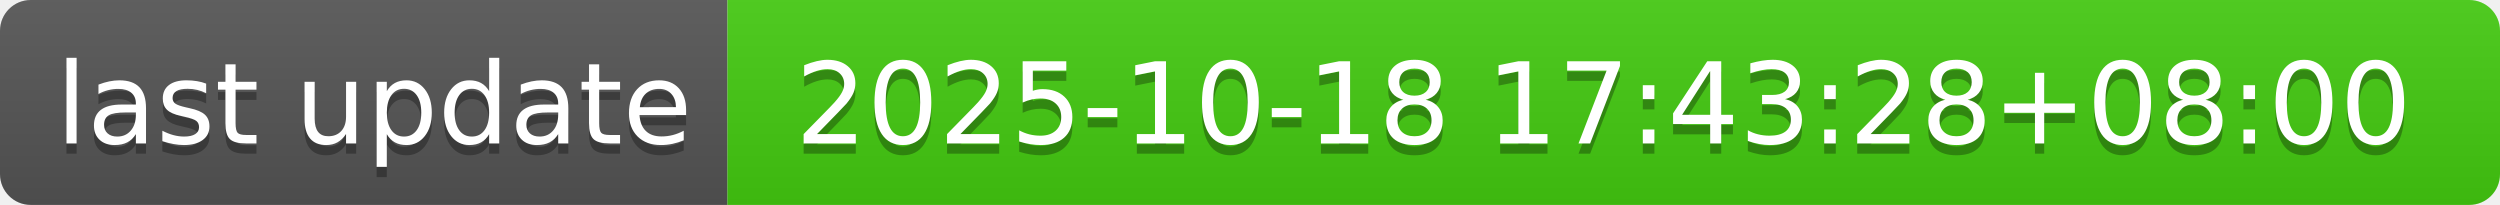
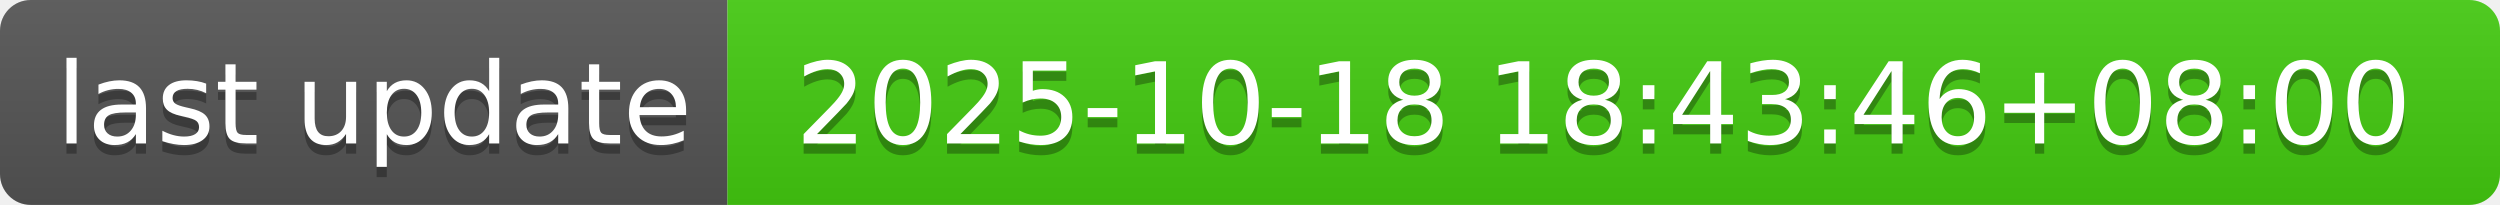
- <svg xmlns="http://www.w3.org/2000/svg" width="244" height="20" role="img" aria-label="last update: 2025-10-18 17:43:28+08:00">
+ <svg xmlns="http://www.w3.org/2000/svg" width="244" height="20" role="img" aria-label="last update: 2025-10-18 18:43:46+08:00">
  <linearGradient id="s" x2="0" y2="100%">
    <stop offset="0" stop-color="#bbb" stop-opacity=".1" />
    <stop offset="1" stop-opacity=".1" />
  </linearGradient>
  <clipPath id="r">
    <rect width="244" height="20" rx="3" fill="#fff" />
  </clipPath>
  <g clip-path="url(#r)">
    <rect width="71" height="20" fill="#555" />
    <rect x="71" width="173" height="20" fill="#4c1" />
    <rect width="244" height="20" fill="url(#s)" />
  </g>
  <g fill="#fff" text-anchor="middle" font-family="Verdana,Geneva,DejaVu Sans,sans-serif" text-rendering="geometricPrecision" font-size="110">
    <text aria-hidden="true" x="365" y="150" fill="#010101" fill-opacity=".3" transform="scale(.1)" textLength="610">last update</text>
    <text x="365" y="140" transform="scale(.1)" fill="#fff" textLength="610">last update</text>
-     <text aria-hidden="true" x="1565" y="150" fill="#010101" fill-opacity=".3" transform="scale(.1)" textLength="1630">2025-10-18 17:43:28+08:00</text>
-     <text x="1565" y="140" transform="scale(.1)" fill="#fff" textLength="1630">2025-10-18 17:43:28+08:00</text>
+     <text aria-hidden="true" x="1565" y="150" fill="#010101" fill-opacity=".3" transform="scale(.1)" textLength="1630">2025-10-18 18:43:46+08:00</text>
+     <text x="1565" y="140" transform="scale(.1)" fill="#fff" textLength="1630">2025-10-18 18:43:46+08:00</text>
  </g>
</svg>
